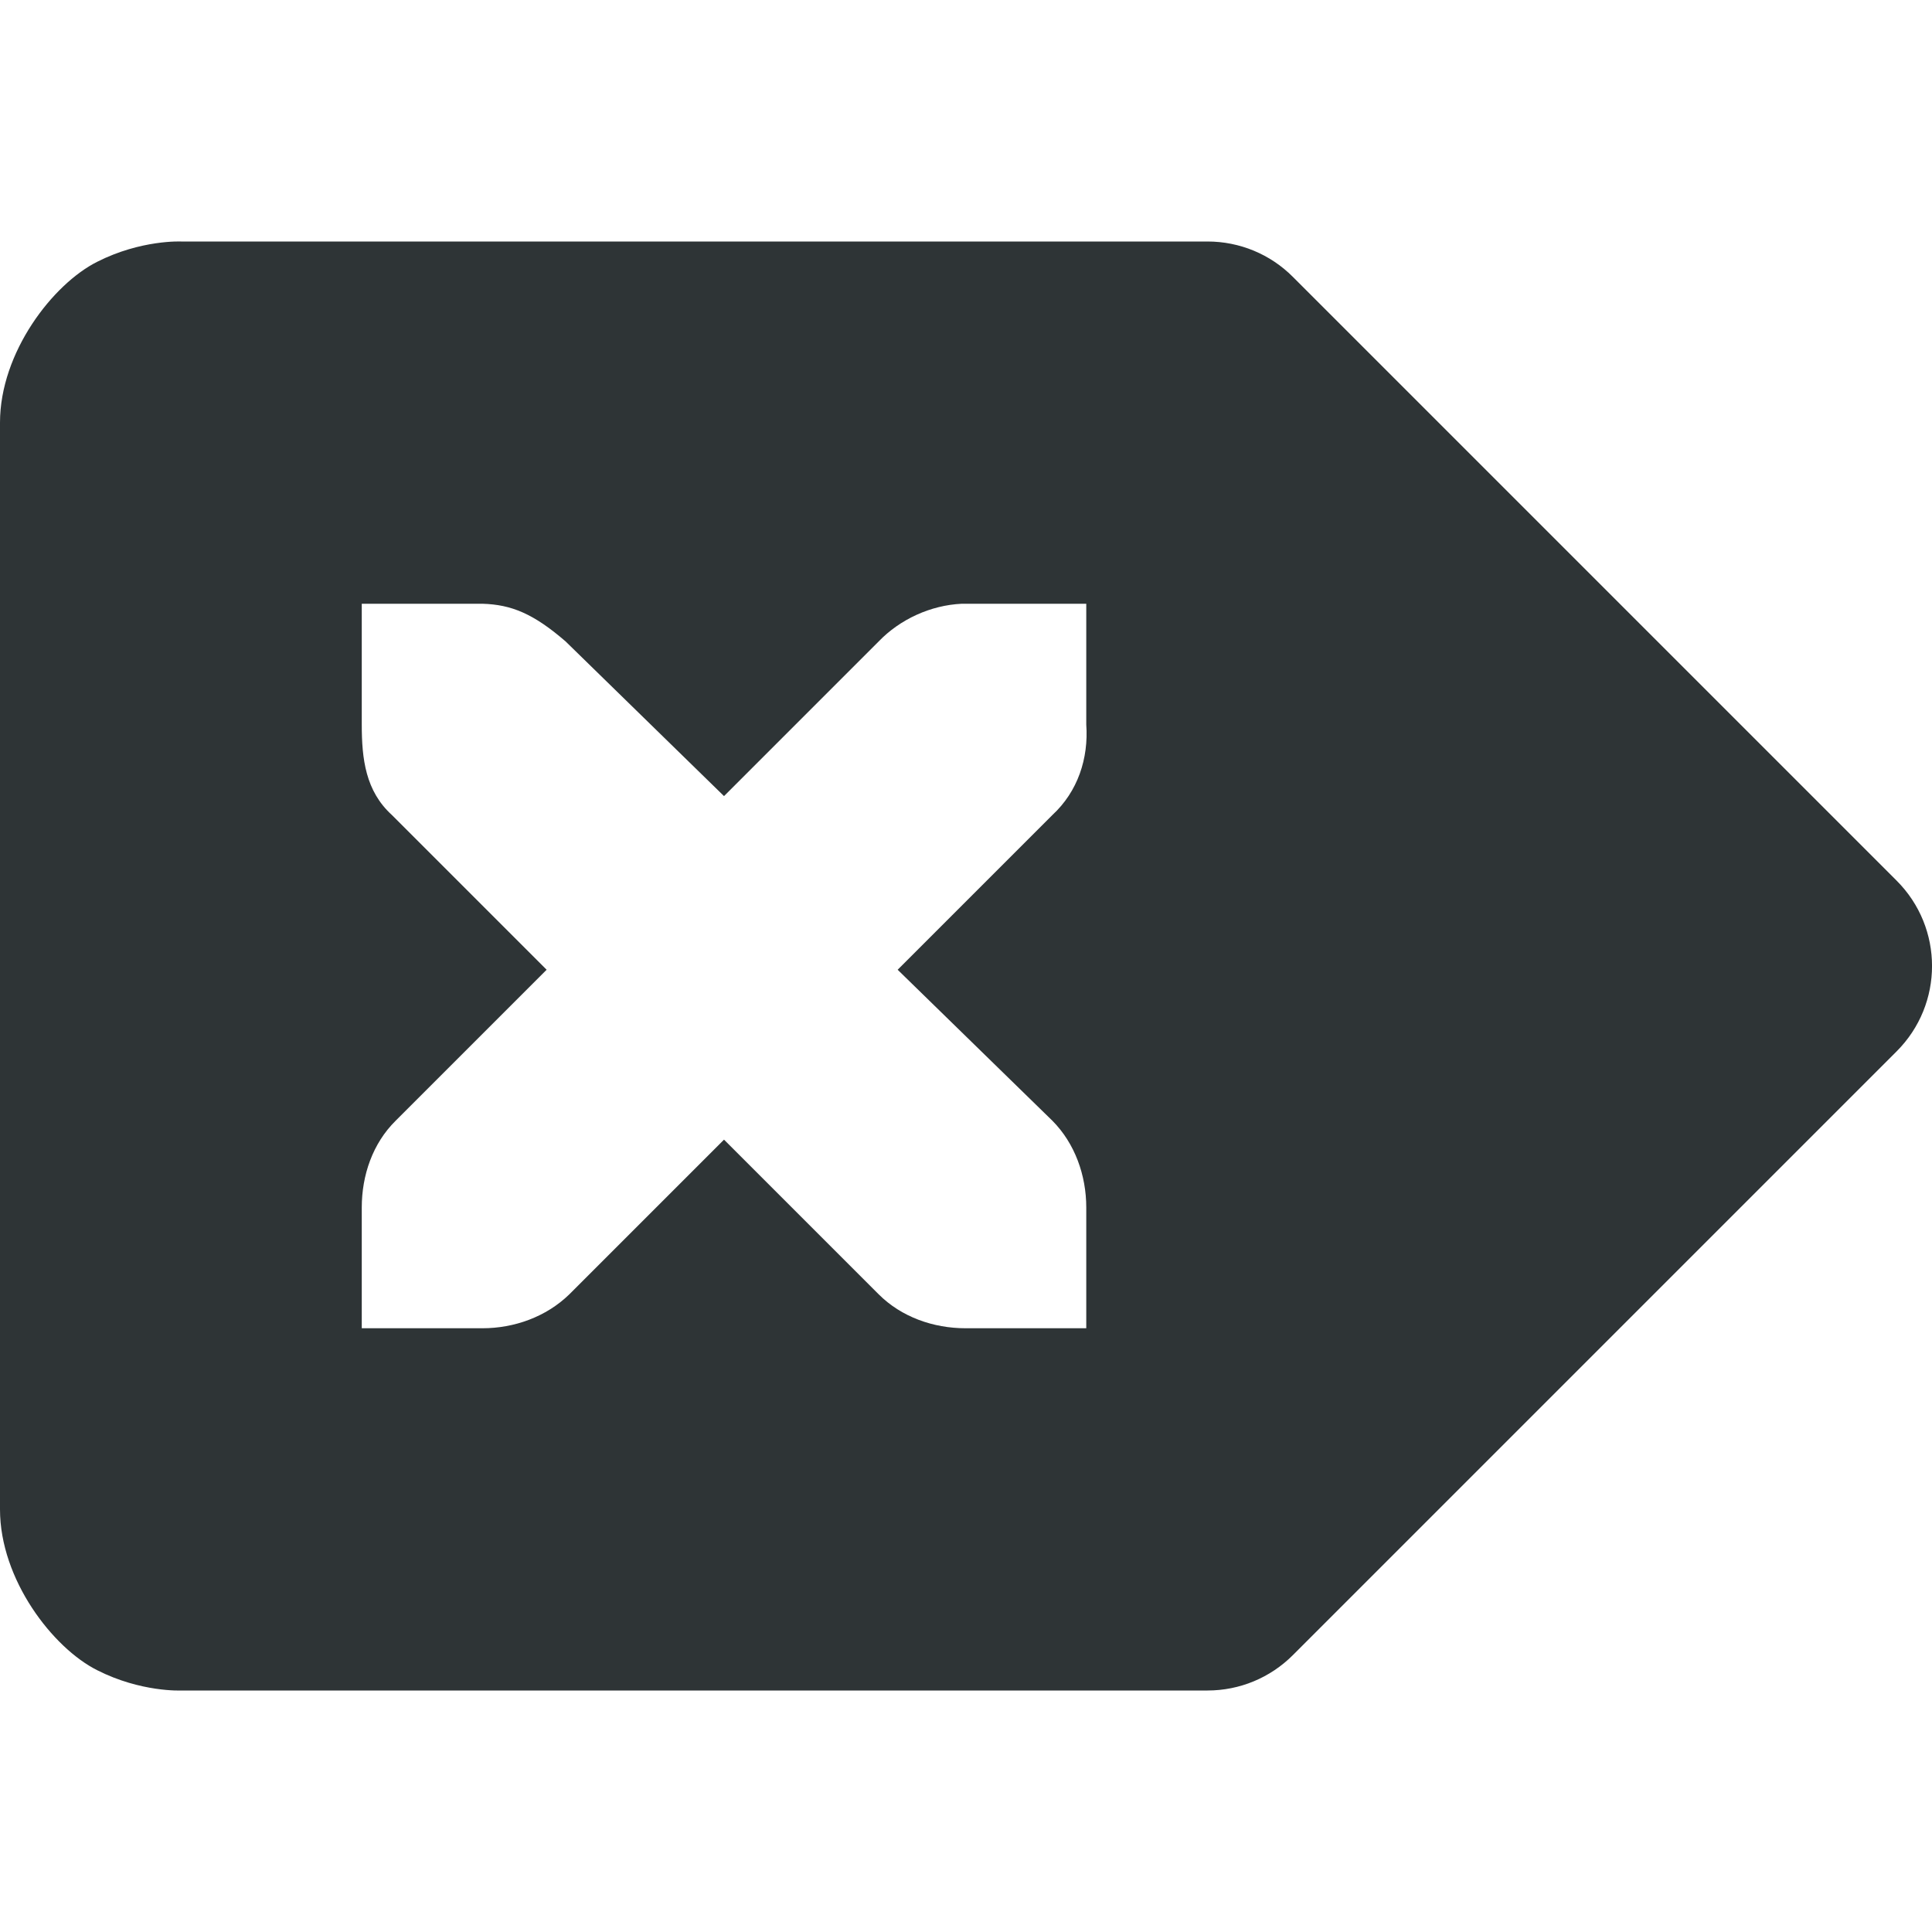
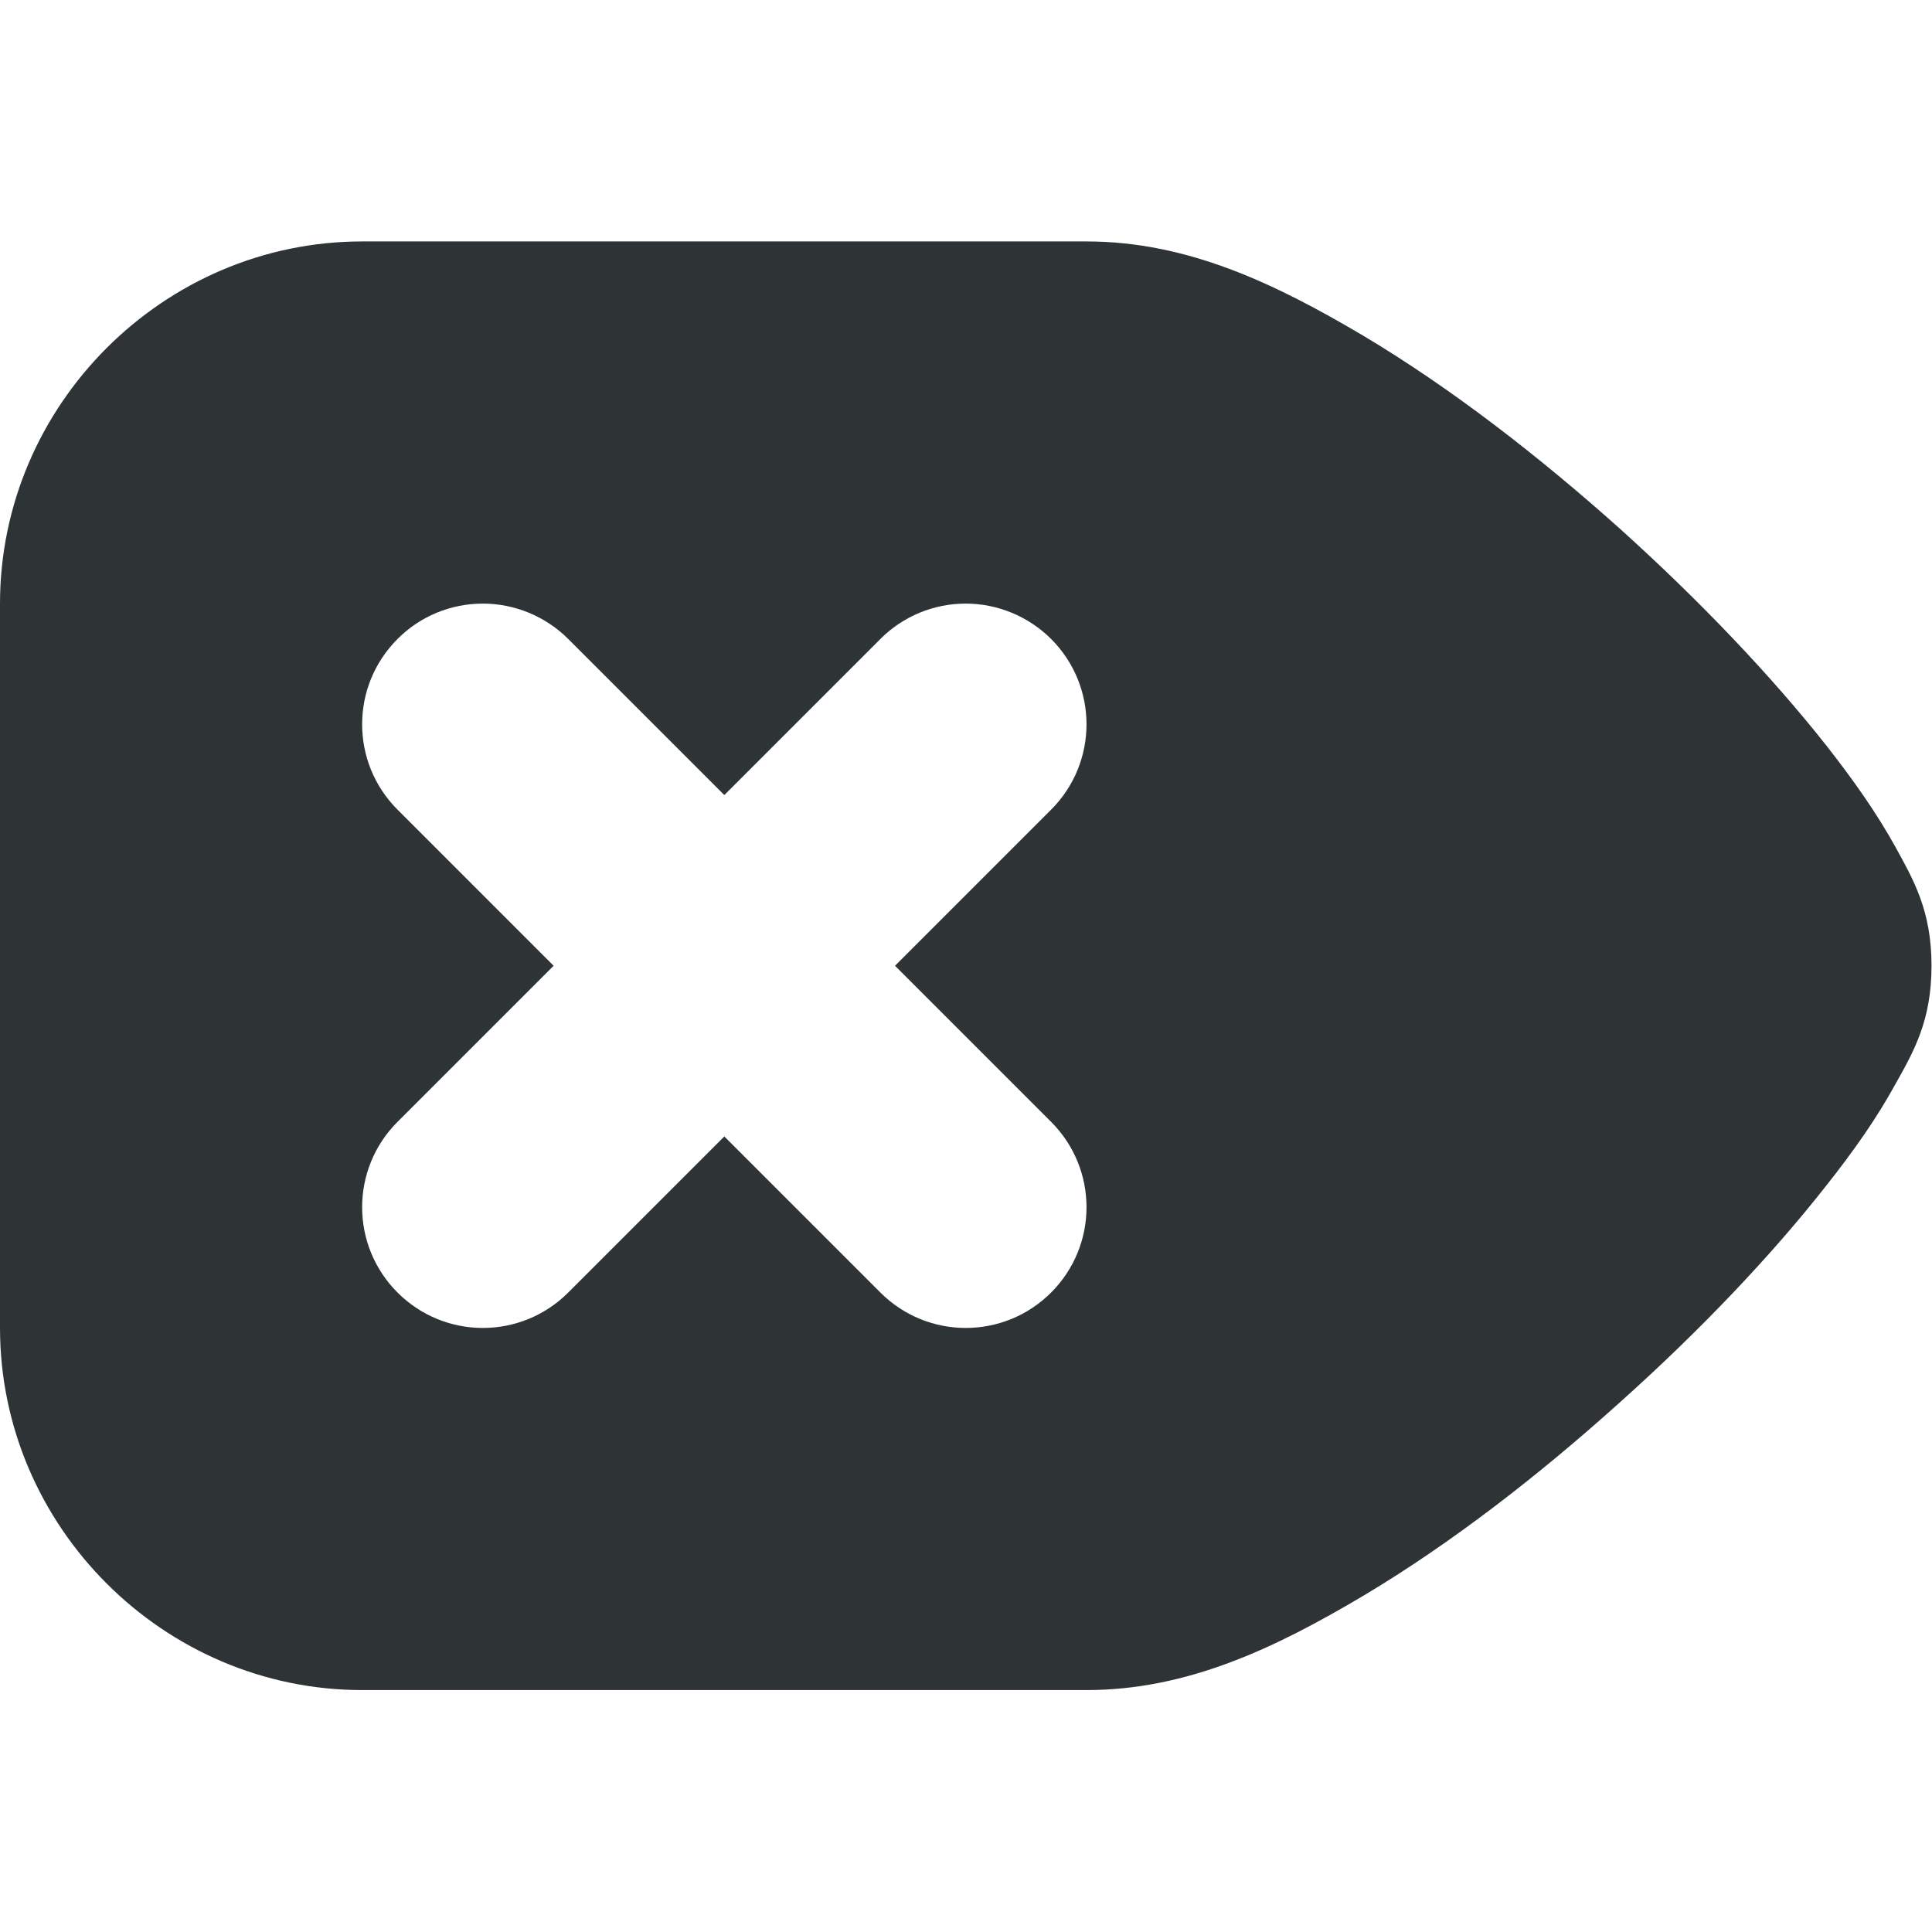
- <svg xmlns="http://www.w3.org/2000/svg" height="16px" viewBox="0 0 16 16" width="16px">
-   <path d="m 10 2 c 0.266 0 0.52 0.105 0.707 0.293 l 5 5 c 0.391 0.391 0.391 1.023 0 1.414 l -5 5 c -0.188 0.188 -0.441 0.293 -0.707 0.293 h -8.5 s -0.332 0.016 -0.695 -0.168 c -0.367 -0.184 -0.805 -0.75 -0.805 -1.332 v -9 c 0 -0.582 0.438 -1.148 0.805 -1.332 c 0.363 -0.184 0.695 -0.168 0.695 -0.168 z m -1.004 3 h -1 c -0.012 0 -0.023 0 -0.031 0 c -0.258 0.012 -0.512 0.129 -0.688 0.312 l -1.281 1.281 l -1.312 -1.281 c -0.266 -0.23 -0.449 -0.305 -0.688 -0.312 h -1 v 1 c 0 0.285 0.031 0.551 0.25 0.75 l 1.281 1.281 l -1.25 1.25 c -0.191 0.188 -0.281 0.453 -0.281 0.719 v 1 h 1 c 0.262 0 0.527 -0.094 0.719 -0.281 l 1.281 -1.281 l 1.281 1.281 c 0.188 0.188 0.453 0.281 0.719 0.281 h 1 v -1 c 0 -0.266 -0.094 -0.531 -0.281 -0.719 l -1.281 -1.25 l 1.281 -1.281 c 0.211 -0.195 0.301 -0.469 0.281 -0.75 z m 0 0" fill="#2e3436" fill-rule="evenodd" />
+ <svg xmlns="http://www.w3.org/2000/svg" height="16px" viewBox="0 0 16.004 16" width="16.004px">
+   <path d="m 9 2 c 0.832 0 1.555 0.344 2.293 0.781 c 0.734 0.438 1.461 1.004 2.125 1.598 c 0.664 0.598 1.258 1.223 1.711 1.797 c 0.227 0.289 0.418 0.562 0.57 0.836 c 0.152 0.277 0.301 0.531 0.301 0.988 s -0.148 0.711 -0.301 0.984 c -0.152 0.277 -0.344 0.551 -0.57 0.836 c -0.453 0.578 -1.047 1.203 -1.711 1.797 c -0.664 0.598 -1.391 1.164 -2.125 1.602 c -0.738 0.438 -1.461 0.781 -2.293 0.781 h -6 c -1.645 0 -3 -1.355 -3 -3 v -6 c 0 -1.645 1.355 -3 3 -3 z m -1 3 c -0.266 0 -0.52 0.105 -0.707 0.293 l -1.293 1.293 l -1.293 -1.293 c -0.188 -0.188 -0.445 -0.293 -0.707 -0.293 c -0.266 0 -0.52 0.105 -0.707 0.293 c -0.391 0.391 -0.391 1.023 0 1.414 l 1.293 1.293 l -1.293 1.293 c -0.391 0.391 -0.391 1.023 0 1.414 s 1.023 0.391 1.414 0 l 1.293 -1.293 l 1.293 1.293 c 0.391 0.391 1.023 0.391 1.414 0 s 0.391 -1.023 0 -1.414 l -1.293 -1.293 l 1.293 -1.293 c 0.391 -0.391 0.391 -1.023 0 -1.414 c -0.188 -0.188 -0.445 -0.293 -0.707 -0.293 z m 0 0" fill="#2e3436" />
</svg>
